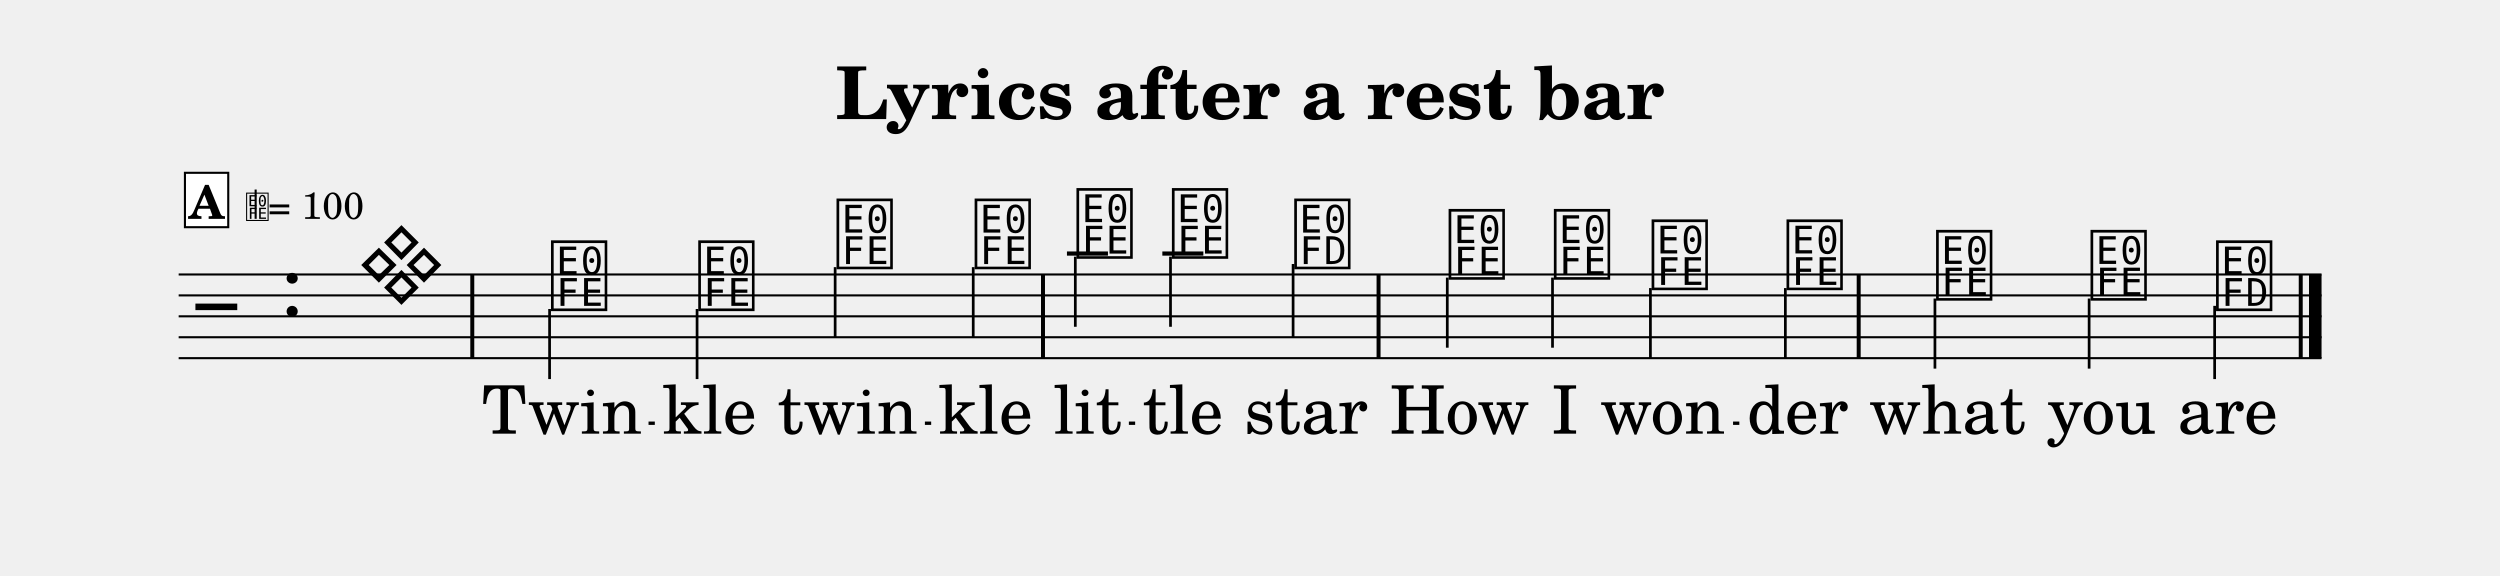
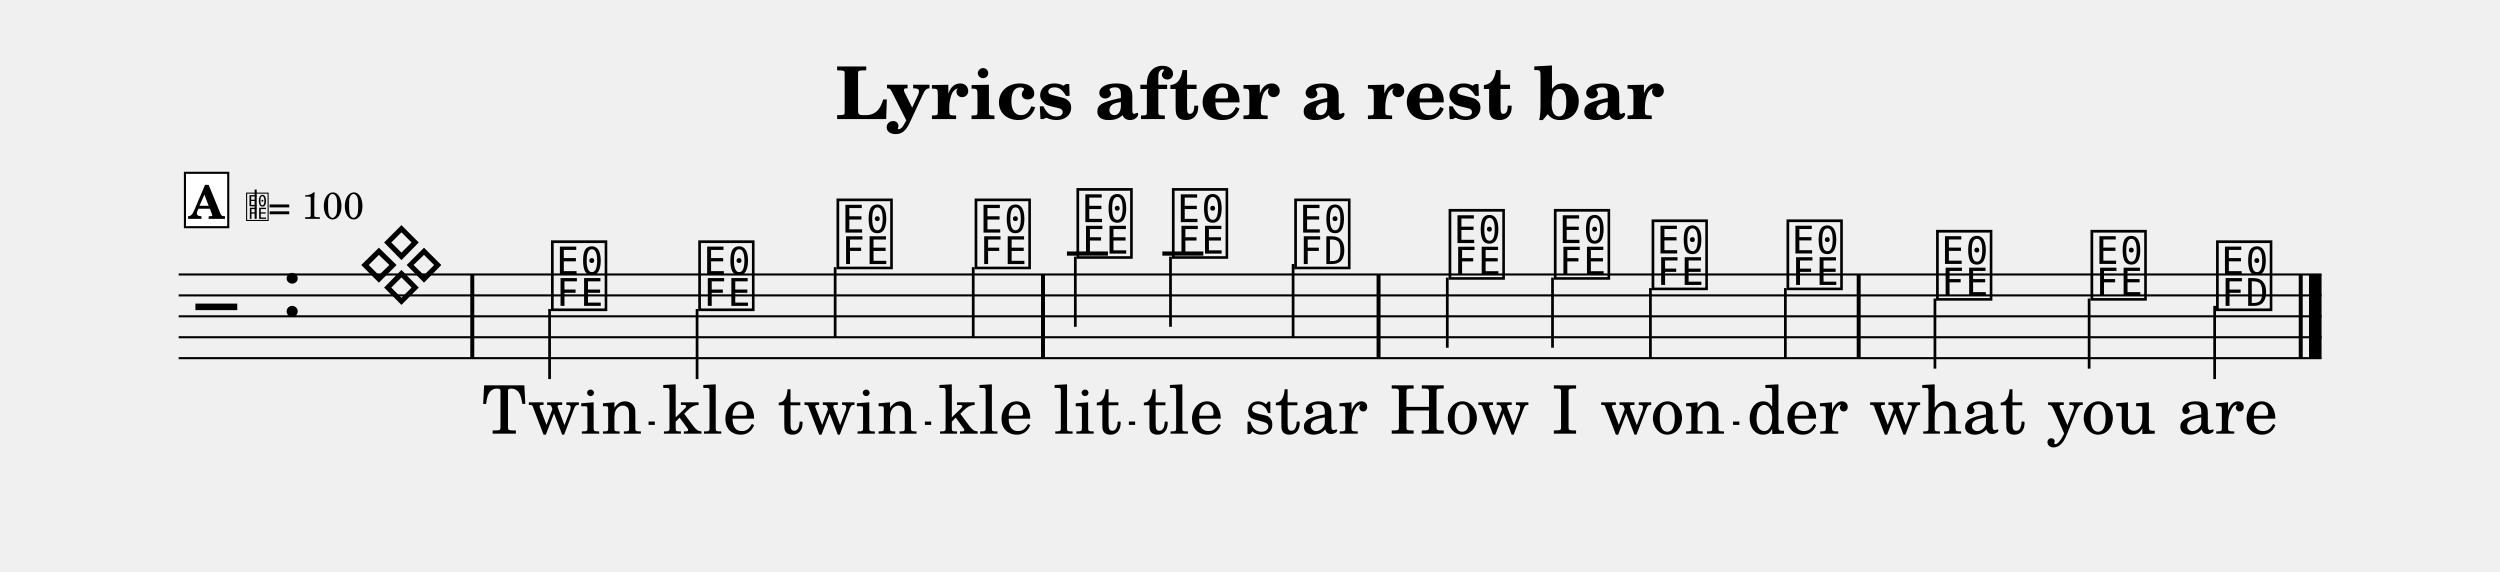
- <svg xmlns="http://www.w3.org/2000/svg" width="1195.0" height="275.1" viewBox="0 0 119.50 27.51" font-family="TeX Gyre Schola, serif">
+ <svg xmlns="http://www.w3.org/2000/svg" width="1195.0" height="273.2" viewBox="0 0 119.50 27.32" font-family="TeX Gyre Schola, serif">
  <style>
  @font-face { font-family: 'Emmentaler'; src: local('Emmentaler'); }
  .music { font-family: 'Emmentaler', serif; }
</style>
  <text x="59.75" y="5.69" font-size="3.49" font-weight="bold" text-anchor="middle" data-pos="327">Lyrics after a rest bar</text>
  <g transform="translate(8.54,0.00) scale(1,1)">
    <line x1="0.00" y1="13.12" x2="102.43" y2="13.12" stroke="#000000" stroke-width="0.100" />
    <line x1="0.00" y1="14.12" x2="102.43" y2="14.12" stroke="#000000" stroke-width="0.100" />
    <line x1="0.00" y1="15.12" x2="102.43" y2="15.12" stroke="#000000" stroke-width="0.100" />
    <line x1="0.00" y1="16.12" x2="102.43" y2="16.12" stroke="#000000" stroke-width="0.100" />
    <line x1="0.00" y1="17.12" x2="102.43" y2="17.12" stroke="#000000" stroke-width="0.100" />
    <text class="music" x="0.80" y="16.12" font-size="4.00" data-pos="415"></text>
    <text class="music" x="4.88" y="15.12" font-size="4.00" data-pos="363"></text>
    <line x1="42.46" y1="12.12" x2="44.42" y2="12.12" stroke="#000000" stroke-width="0.200" />
    <line x1="47.02" y1="12.12" x2="48.98" y2="12.12" stroke="#000000" stroke-width="0.200" />
    <text class="music" x="8.54" y="14.12" font-size="4.00" data-pos="442"></text>
    <text class="music" x="17.67" y="14.62" font-size="4.00" data-pos="447"></text>
    <line x1="17.73" y1="14.77" x2="17.73" y2="18.12" stroke="#000000" stroke-width="0.130" />
    <text class="music" x="24.71" y="14.62" font-size="4.00" data-pos="451"></text>
    <line x1="24.78" y1="14.77" x2="24.78" y2="18.12" stroke="#000000" stroke-width="0.130" />
    <text class="music" x="31.32" y="12.62" font-size="4.00" data-pos="454"></text>
    <line x1="31.38" y1="12.77" x2="31.38" y2="16.12" stroke="#000000" stroke-width="0.130" />
    <text class="music" x="37.92" y="12.62" font-size="4.00" data-pos="457"></text>
    <line x1="37.98" y1="12.77" x2="37.98" y2="16.12" stroke="#000000" stroke-width="0.130" />
    <text class="music" x="42.79" y="12.12" font-size="4.00" data-pos="462"></text>
    <line x1="42.86" y1="12.27" x2="42.86" y2="15.62" stroke="#000000" stroke-width="0.130" />
    <text class="music" x="47.35" y="12.12" font-size="4.00" data-pos="465"></text>
    <line x1="47.41" y1="12.27" x2="47.41" y2="15.62" stroke="#000000" stroke-width="0.130" />
    <text class="music" x="53.20" y="12.62" font-size="4.00" data-pos="468"></text>
    <line x1="53.27" y1="12.62" x2="53.27" y2="16.12" stroke="#000000" stroke-width="0.130" />
    <text class="music" x="60.58" y="13.12" font-size="4.00" data-pos="474"></text>
    <line x1="60.64" y1="13.27" x2="60.64" y2="16.62" stroke="#000000" stroke-width="0.130" />
    <text class="music" x="65.61" y="13.12" font-size="4.00" data-pos="478"></text>
    <line x1="65.67" y1="13.27" x2="65.67" y2="16.62" stroke="#000000" stroke-width="0.130" />
    <text class="music" x="70.28" y="13.62" font-size="4.00" data-pos="481"></text>
    <line x1="70.35" y1="13.77" x2="70.35" y2="17.12" stroke="#000000" stroke-width="0.130" />
    <text class="music" x="76.73" y="13.62" font-size="4.00" data-pos="484"></text>
    <line x1="76.80" y1="13.77" x2="76.80" y2="17.12" stroke="#000000" stroke-width="0.130" />
    <text class="music" x="83.88" y="14.12" font-size="4.00" data-pos="489"></text>
    <line x1="83.95" y1="14.27" x2="83.95" y2="17.62" stroke="#000000" stroke-width="0.130" />
    <text class="music" x="91.26" y="14.12" font-size="4.00" data-pos="492"></text>
    <line x1="91.32" y1="14.27" x2="91.32" y2="17.62" stroke="#000000" stroke-width="0.130" />
    <text class="music" x="97.26" y="14.62" font-size="4.00" data-pos="495"></text>
    <line x1="97.32" y1="14.62" x2="97.32" y2="18.12" stroke="#000000" stroke-width="0.130" />
    <rect x="13.94" y="13.12" width="0.19" height="4.00" data-pos="445" />
    <rect x="41.22" y="13.12" width="0.19" height="4.00" data-pos="460" />
    <rect x="57.26" y="13.12" width="0.19" height="4.00" data-pos="472" />
    <rect x="80.21" y="13.12" width="0.19" height="4.00" data-pos="487" />
    <rect x="101.34" y="13.12" width="0.19" height="4.00" data-pos="499" />
    <rect x="101.83" y="13.12" width="0.60" height="4.00" data-pos="499" />
    <text x="18.32" y="20.73" font-size="3.20" text-anchor="middle" data-pos="522">Twin</text>
    <text x="25.37" y="20.73" font-size="3.20" text-anchor="middle" data-pos="528">kle</text>
    <text x="31.97" y="20.73" font-size="3.20" text-anchor="middle" data-pos="532">twin</text>
    <text x="38.57" y="20.73" font-size="3.20" text-anchor="middle" data-pos="538">kle</text>
    <text x="43.44" y="20.73" font-size="3.20" text-anchor="middle" data-pos="544">lit</text>
    <text x="48.00" y="20.73" font-size="3.20" text-anchor="middle" data-pos="549">tle</text>
    <text x="53.89" y="20.73" font-size="3.20" text-anchor="middle" data-pos="553">star</text>
    <text x="61.23" y="20.73" font-size="3.20" text-anchor="middle" data-pos="560">How</text>
    <text x="66.26" y="20.73" font-size="3.20" text-anchor="middle" data-pos="564">I</text>
    <text x="70.93" y="20.73" font-size="3.20" text-anchor="middle" data-pos="566">won</text>
    <text x="77.38" y="20.73" font-size="3.20" text-anchor="middle" data-pos="571">der</text>
    <text x="84.54" y="20.73" font-size="3.20" text-anchor="middle" data-pos="577">what</text>
    <text x="91.91" y="20.73" font-size="3.20" text-anchor="middle" data-pos="582">you</text>
    <text x="97.94" y="20.73" font-size="3.20" text-anchor="middle" data-pos="586">are</text>
    <rect x="0.30" y="8.26" width="2.07" height="2.60" fill="#FFFFFF" stroke="#000000" stroke-width="0.100" data-pos="430" />
    <text x="1.33" y="10.46" font-size="2.20" font-weight="bold" text-anchor="middle" data-pos="430">A</text>
    <text class="music" x="3.17" y="10.46" font-size="1.60" data-pos="0"></text>
    <line x1="3.68" y1="10.46" x2="3.68" y2="9.06" stroke="#000000" stroke-width="0.100" data-pos="0" />
    <text x="4.27" y="10.46" font-size="1.80" data-pos="0">= 100</text>
    <line x1="22.46" y1="20.23" x2="22.76" y2="20.23" stroke="#000000" stroke-width="0.160" />
    <line x1="35.67" y1="20.23" x2="35.97" y2="20.23" stroke="#000000" stroke-width="0.160" />
    <line x1="45.42" y1="20.23" x2="45.72" y2="20.23" stroke="#000000" stroke-width="0.160" />
    <line x1="74.30" y1="20.23" x2="74.60" y2="20.23" stroke="#000000" stroke-width="0.160" />
  </g>
</svg>
